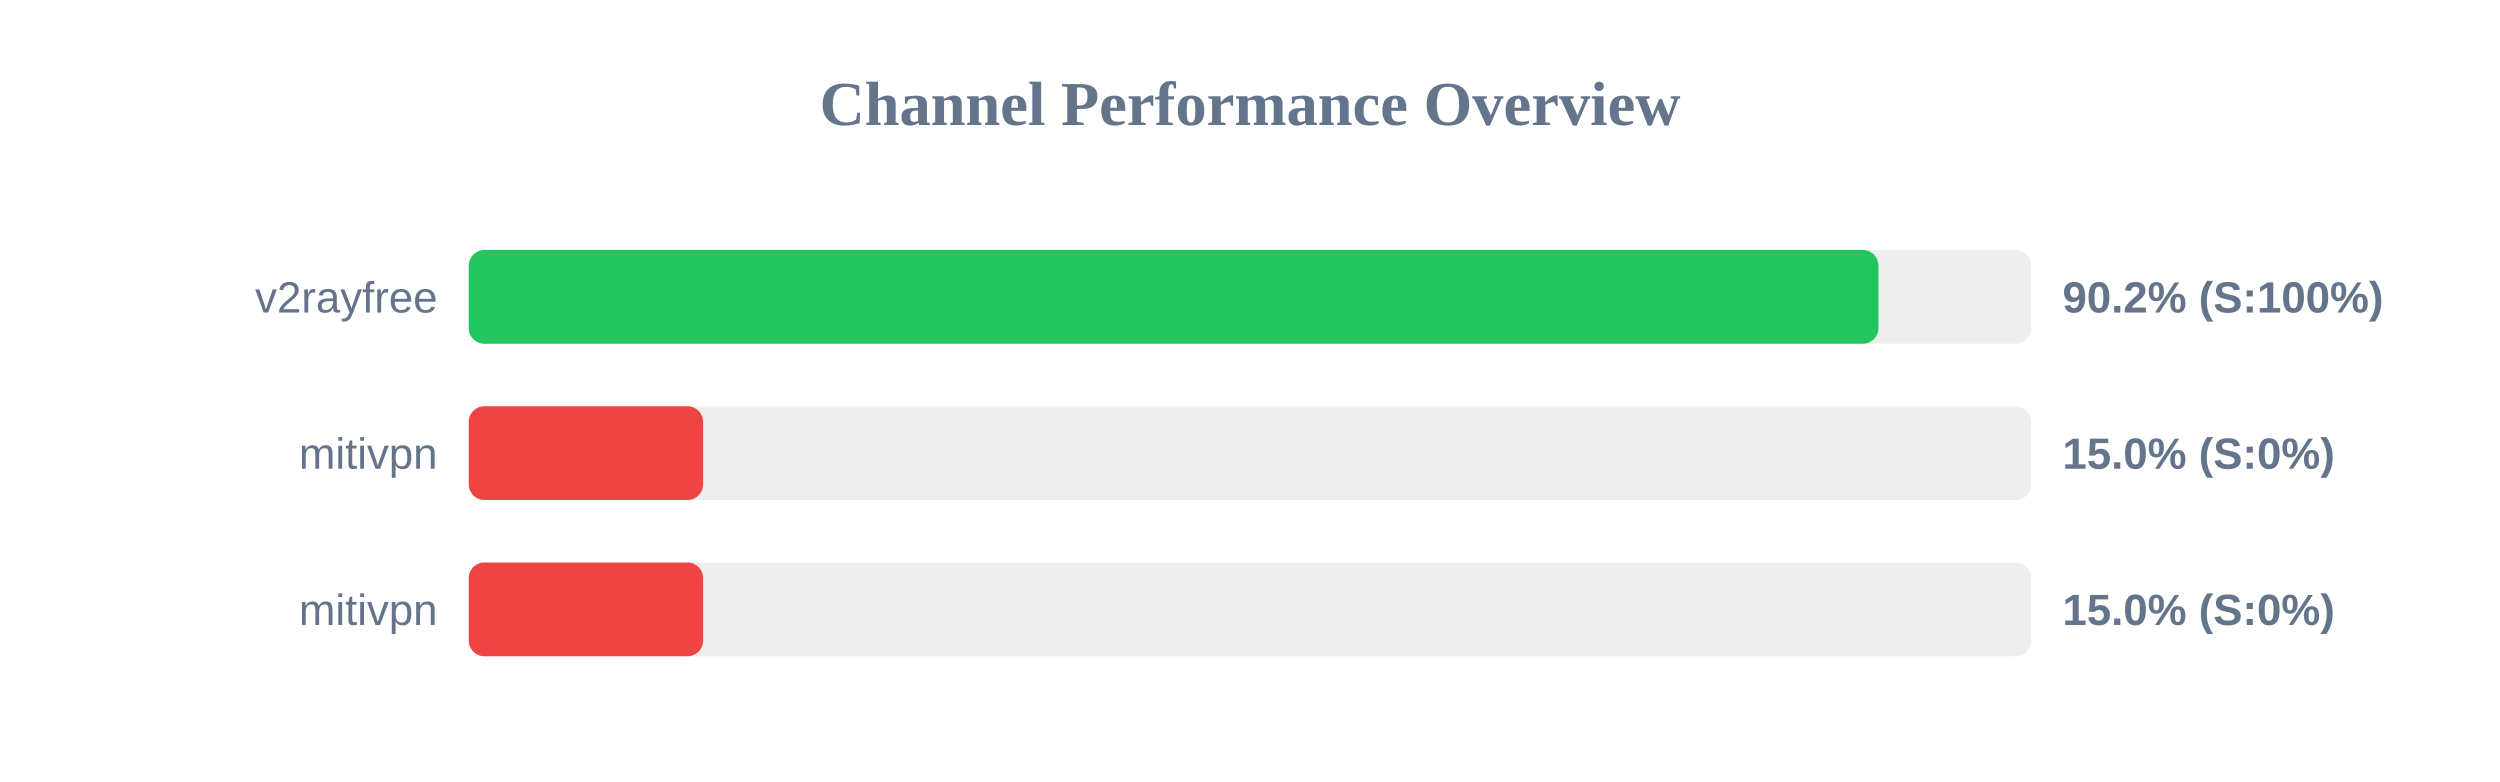
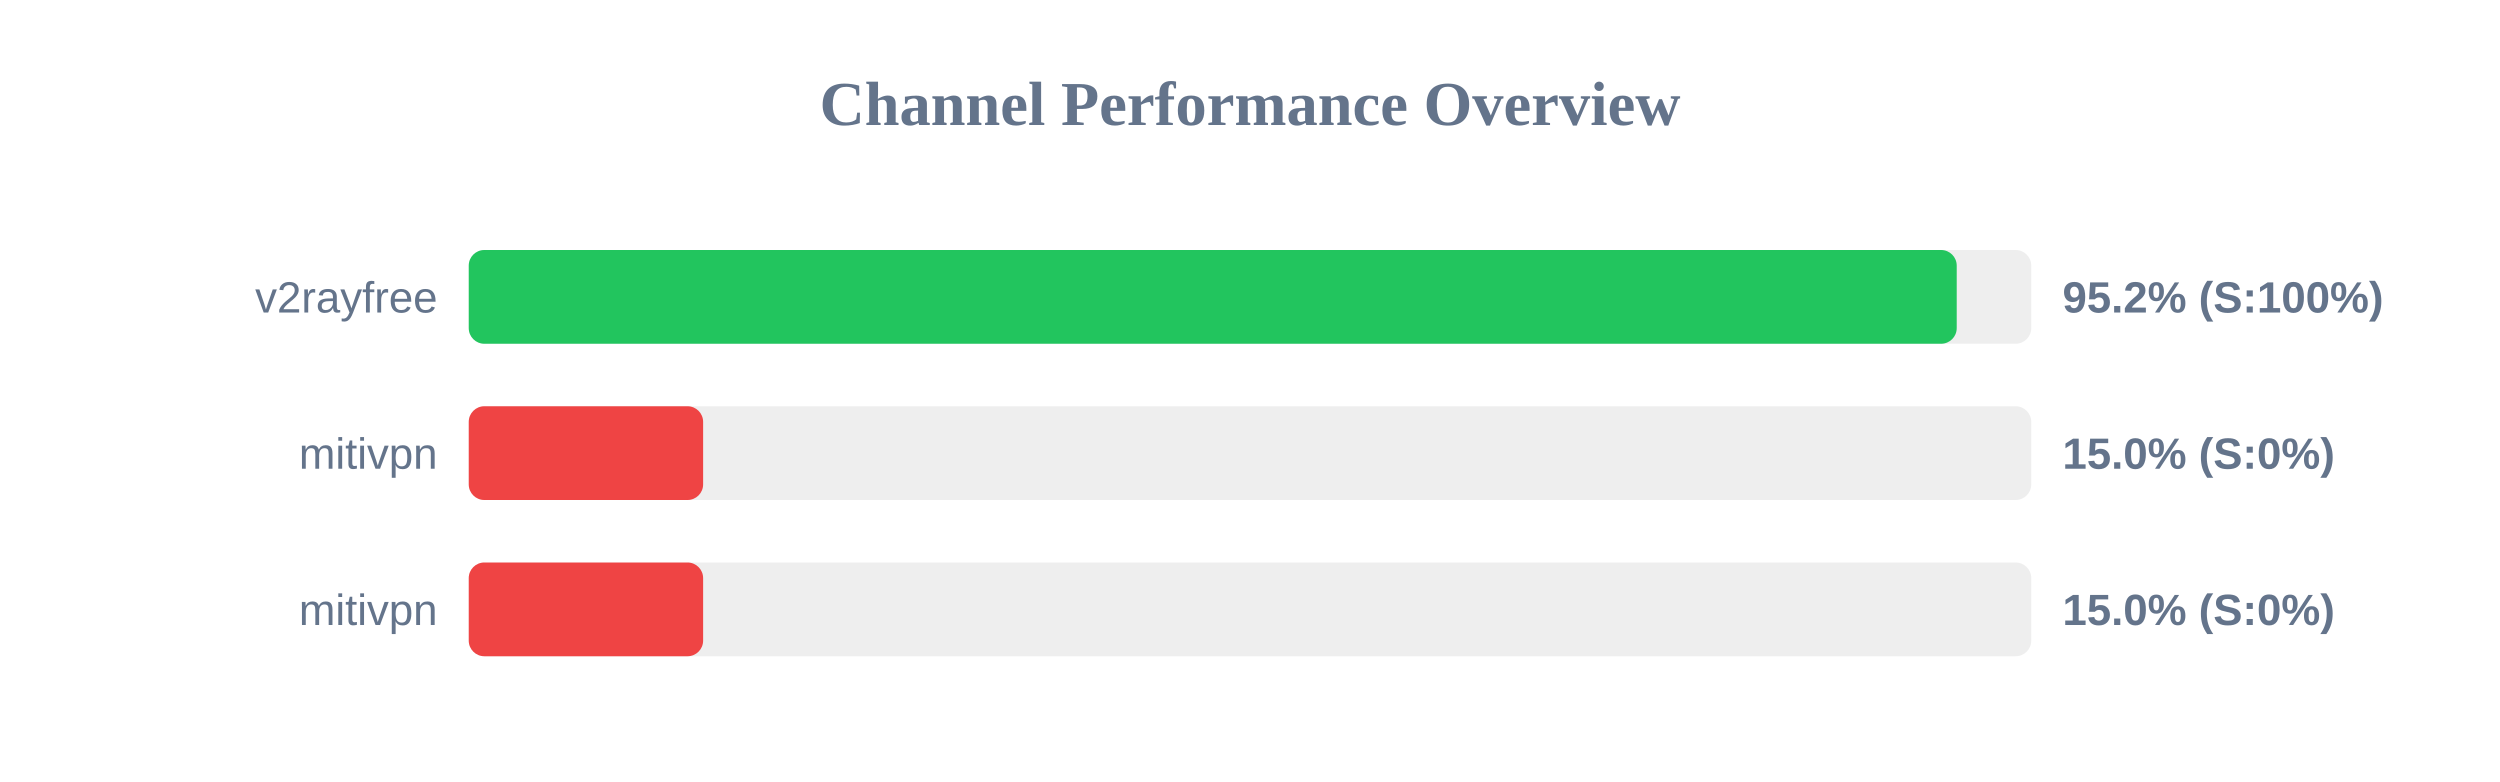
<svg xmlns="http://www.w3.org/2000/svg" width="800" height="250" version="1.1">
  <style>
        .row { font: 14px Arial; fill: #64748b; }
        .score { font: bold 14px Arial; fill: #64748b; }
    </style>
  <text x="400" y="40" text-anchor="middle" font-size="20px" font-weight="bold" fill="#64748b">Channel Performance Overview</text>
  <rect x="150" y="80" width="500" height="30" fill="#eee" rx="5" />
-   <rect x="150" y="80" width="451.1" height="30" fill="#22c55e" rx="5" />
+   <rect x="150" y="80" width="476.15" height="30" fill="#22c55e" rx="5" />
  <text x="140" y="100" text-anchor="end" class="row">v2rayfree</text>
-   <text x="660" y="100" text-anchor="start" class="score">90.2% (S:100%)</text>
+   <text x="660" y="100" text-anchor="start" class="score">95.2% (S:100%)</text>
  <rect x="150" y="130" width="500" height="30" fill="#eee" rx="5" />
  <rect x="150" y="130" width="75.0" height="30" fill="#ef4444" rx="5" />
  <text x="140" y="150" text-anchor="end" class="row">mitivpn</text>
  <text x="660" y="150" text-anchor="start" class="score">15.0% (S:0%)</text>
  <rect x="150" y="180" width="500" height="30" fill="#eee" rx="5" />
  <rect x="150" y="180" width="75.0" height="30" fill="#ef4444" rx="5" />
  <text x="140" y="200" text-anchor="end" class="row">mitivpn</text>
  <text x="660" y="200" text-anchor="start" class="score">15.0% (S:0%)</text>
</svg>
